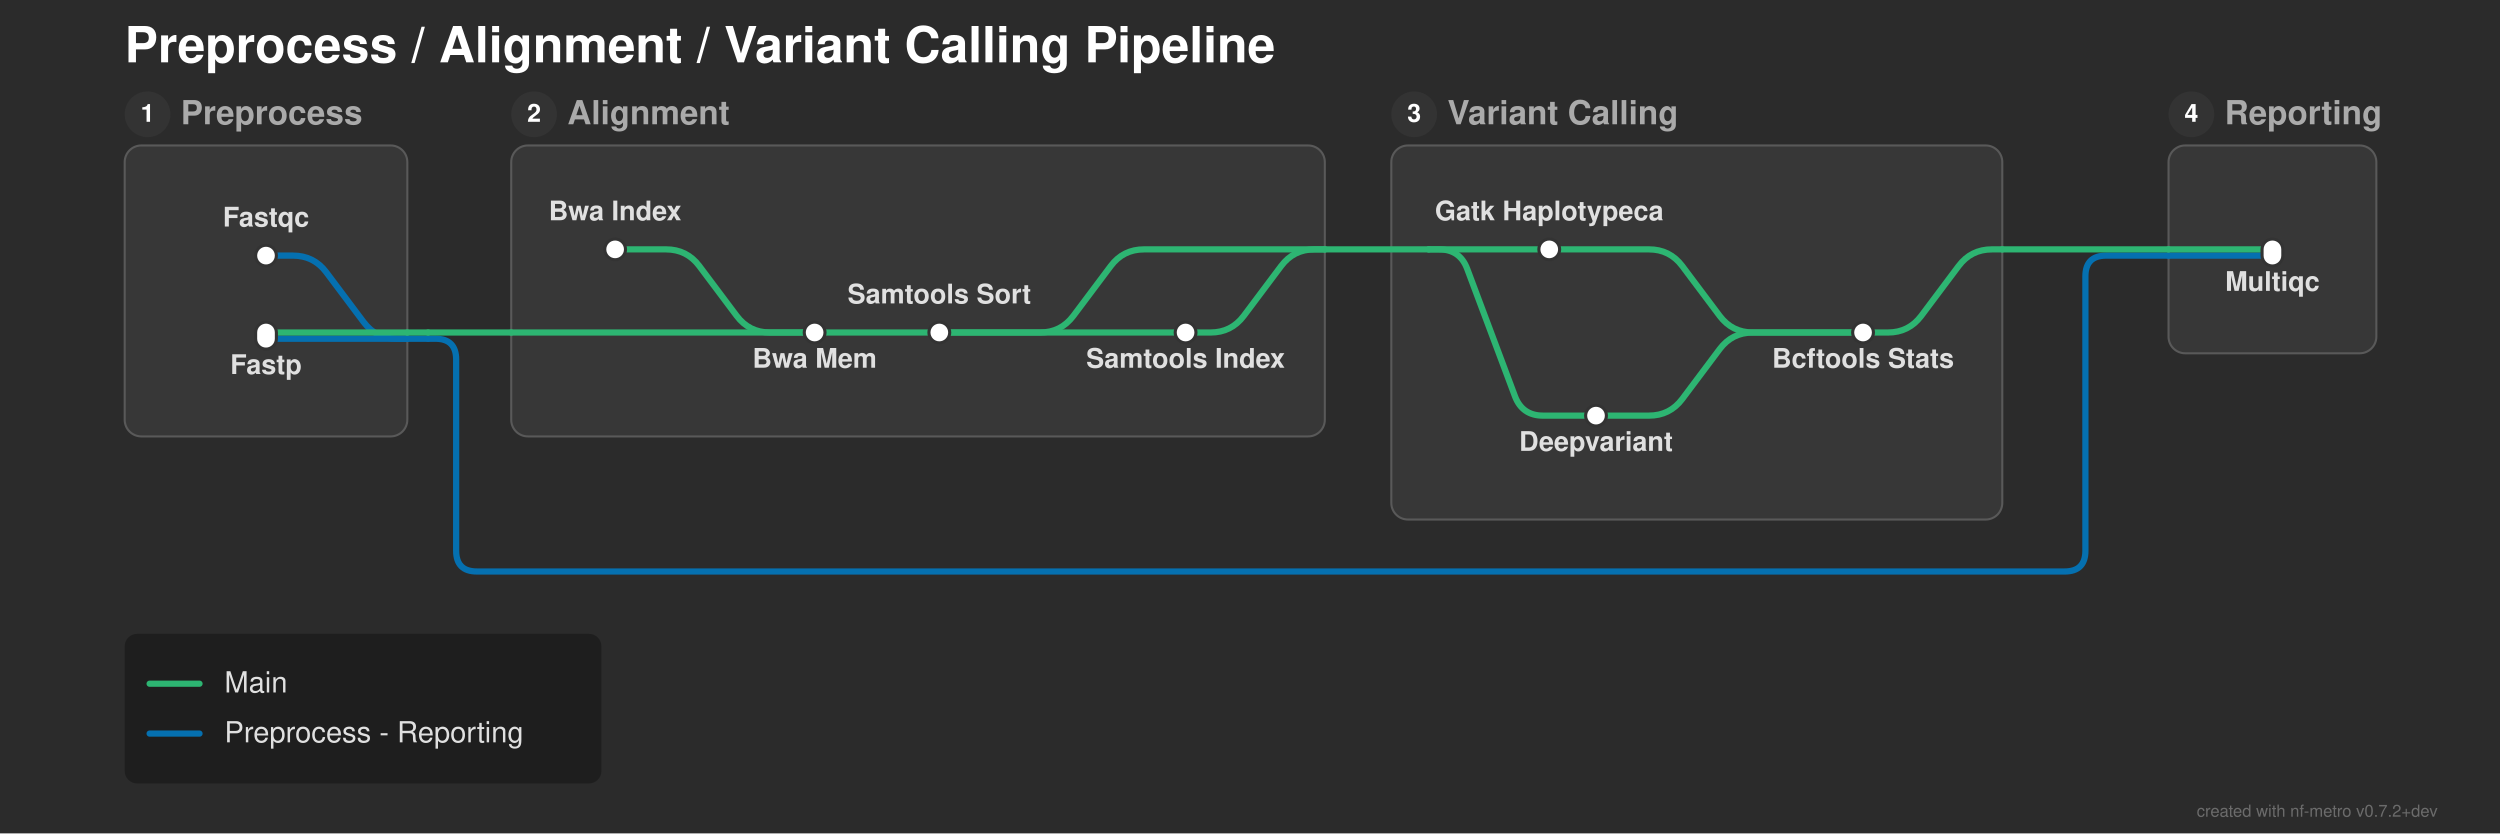
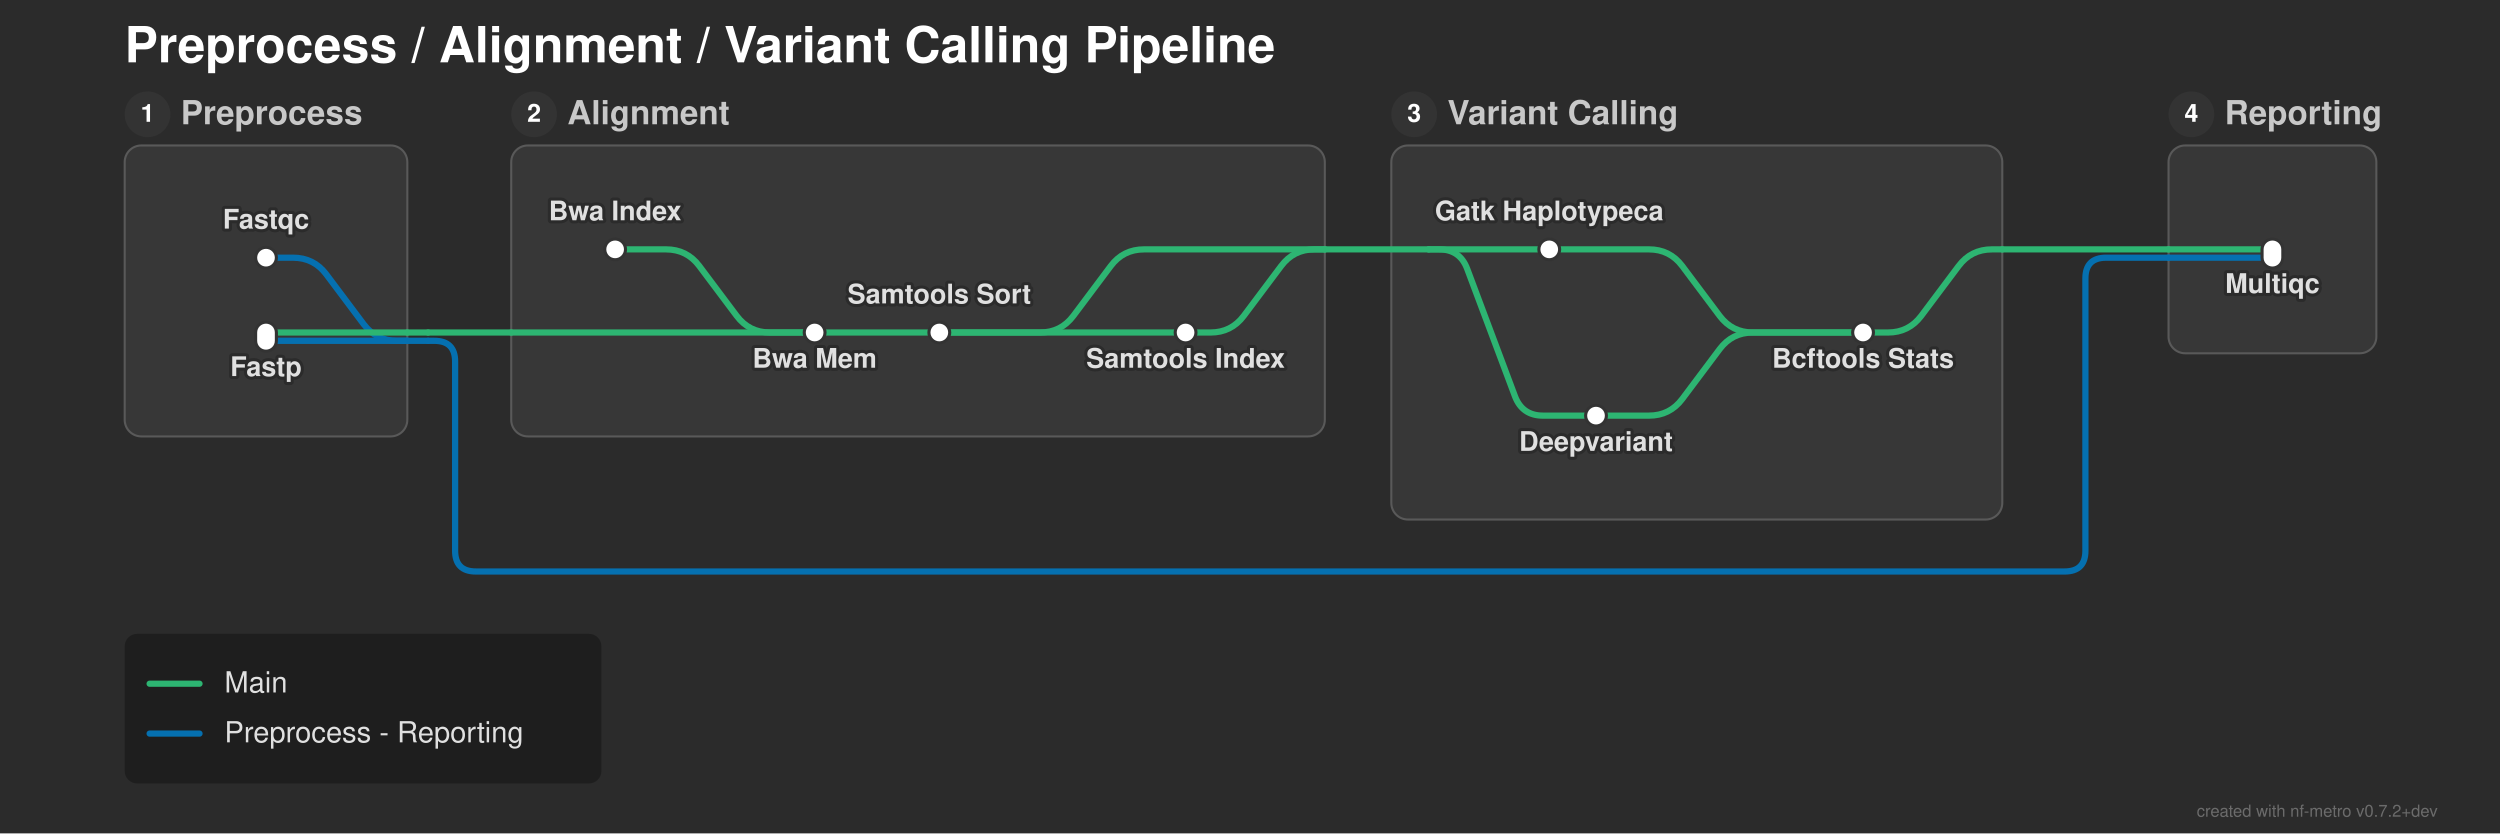
<svg xmlns="http://www.w3.org/2000/svg" width="1203" height="401" viewBox="0 0 1203 401">
  <defs>
</defs>
  <rect x="0" y="0" width="1203" height="401" fill="#2b2b2b" />
  <text x="60.0" y="30.0" font-size="24.0" fill="#ffffff" font-family="'Helvetica Neue', Helvetica, Arial, sans-serif" font-weight="bold" class="nf-metro-title">Preprocess / Alignment / Variant Calling Pipeline</text>
  <rect x="60.0" y="70.0" width="136.0" height="140.0" rx="8" ry="8" fill="#373737" stroke="#595959" stroke-width="1.0" class="nf-metro-section-box" data-section-id="preprocess" data-section-lines="main,preprocess_reporting" />
  <circle cx="71.0" cy="55.0" r="11" fill="#333333" class="nf-metro-section-num-circle" data-section-id="preprocess" />
  <text x="71.0" y="55.0" font-size="12" fill="#ffffff" font-family="'Helvetica Neue', Helvetica, Arial, sans-serif" font-weight="bold" text-anchor="middle" dy="0.3em" data-section-id="preprocess">1</text>
-   <text x="87.0" y="55.0" font-size="16.0" fill="#aaaaaa" font-family="'Helvetica Neue', Helvetica, Arial, sans-serif" font-weight="bold" dy="0.3em" class="nf-metro-section-label" data-section-id="preprocess">Preprocess</text>
+   <text x="87.0" y="55.0" font-size="16.0" fill="#c8c8c8" font-family="'Helvetica Neue', Helvetica, Arial, sans-serif" font-weight="bold" dy="0.3em" class="nf-metro-section-label" data-section-id="preprocess">Preprocess</text>
  <rect x="246.0" y="70.0" width="391.5" height="140.0" rx="8" ry="8" fill="#373737" stroke="#595959" stroke-width="1.0" class="nf-metro-section-box" data-section-id="alignment" data-section-lines="main" />
  <circle cx="257.0" cy="55.0" r="11" fill="#333333" class="nf-metro-section-num-circle" data-section-id="alignment" />
  <text x="257.0" y="55.0" font-size="12" fill="#ffffff" font-family="'Helvetica Neue', Helvetica, Arial, sans-serif" font-weight="bold" text-anchor="middle" dy="0.3em" data-section-id="alignment">2</text>
-   <text x="273.0" y="55.0" font-size="16.0" fill="#aaaaaa" font-family="'Helvetica Neue', Helvetica, Arial, sans-serif" font-weight="bold" dy="0.3em" class="nf-metro-section-label" data-section-id="alignment">Alignment</text>
+   <text x="273.0" y="55.0" font-size="16.0" fill="#c8c8c8" font-family="'Helvetica Neue', Helvetica, Arial, sans-serif" font-weight="bold" dy="0.3em" class="nf-metro-section-label" data-section-id="alignment">Alignment</text>
  <rect x="669.5" y="70.0" width="294.0" height="180.0" rx="8" ry="8" fill="#373737" stroke="#595959" stroke-width="1.0" class="nf-metro-section-box" data-section-id="variant_calling" data-section-lines="main" />
  <circle cx="680.5" cy="55.0" r="11" fill="#333333" class="nf-metro-section-num-circle" data-section-id="variant_calling" />
  <text x="680.5" y="55.0" font-size="12" fill="#ffffff" font-family="'Helvetica Neue', Helvetica, Arial, sans-serif" font-weight="bold" text-anchor="middle" dy="0.3em" data-section-id="variant_calling">3</text>
-   <text x="696.5" y="55.0" font-size="16.0" fill="#aaaaaa" font-family="'Helvetica Neue', Helvetica, Arial, sans-serif" font-weight="bold" dy="0.3em" class="nf-metro-section-label" data-section-id="variant_calling">Variant Calling</text>
+   <text x="696.5" y="55.0" font-size="16.0" fill="#c8c8c8" font-family="'Helvetica Neue', Helvetica, Arial, sans-serif" font-weight="bold" dy="0.3em" class="nf-metro-section-label" data-section-id="variant_calling">Variant Calling</text>
  <rect x="1043.5" y="70.0" width="100.0" height="100.0" rx="8" ry="8" fill="#373737" stroke="#595959" stroke-width="1.0" class="nf-metro-section-box" data-section-id="reporting" data-section-lines="main,preprocess_reporting" />
  <circle cx="1054.5" cy="55.0" r="11" fill="#333333" class="nf-metro-section-num-circle" data-section-id="reporting" />
  <text x="1054.5" y="55.0" font-size="12" fill="#ffffff" font-family="'Helvetica Neue', Helvetica, Arial, sans-serif" font-weight="bold" text-anchor="middle" dy="0.3em" data-section-id="reporting">4</text>
-   <text x="1070.5" y="55.0" font-size="16.0" fill="#aaaaaa" font-family="'Helvetica Neue', Helvetica, Arial, sans-serif" font-weight="bold" dy="0.3em" class="nf-metro-section-label" data-section-id="reporting">Reporting</text>
-   <path d="M128.0,123.0 L141.0,123.0 Q151.0,123.0,157.0,131.0 L175.0,155.0 Q181.0,163.0,191.0,163.0 L196.0,163.0" stroke="#0570b0" stroke-width="3.0" fill="none" stroke-linecap="round" stroke-linejoin="round" class="metro-line-preprocess_reporting" data-line-id="preprocess_reporting" />
-   <path d="M1043.5,123.0 L1093.5,123.0" stroke="#0570b0" stroke-width="3.0" stroke-linecap="round" class="metro-line-preprocess_reporting" data-line-id="preprocess_reporting" />
-   <path d="M128.0,163.0 L196.0,163.0" stroke="#0570b0" stroke-width="3.0" stroke-linecap="round" class="metro-line-preprocess_reporting" data-line-id="preprocess_reporting" />
-   <path d="M196.0,163.0 L206.0,163.0" stroke="#0570b0" stroke-width="3.0" stroke-linecap="round" class="metro-line-preprocess_reporting" data-line-id="preprocess_reporting" />
-   <path d="M206.0,163.0 L209.5,163.0 Q219.5,163.0,219.5,173.0 L219.5,265.0 Q219.5,275.0,229.5,275.0 L993.5,275.0 Q1003.5,275.0,1003.5,265.0 L1003.5,133.0 Q1003.5,123.0,1013.5,123.0 L1043.5,123.0" stroke="#0570b0" stroke-width="3.0" fill="none" stroke-linecap="round" stroke-linejoin="round" class="metro-line-preprocess_reporting" data-line-id="preprocess_reporting" />
+   <text x="1070.5" y="55.0" font-size="16.0" fill="#c8c8c8" font-family="'Helvetica Neue', Helvetica, Arial, sans-serif" font-weight="bold" dy="0.3em" class="nf-metro-section-label" data-section-id="reporting">Reporting</text>
+   <path d="M128.0,124.0 L141.0,124.0 Q151.0,124.0,157.0,132.0 L175.0,156.0 Q181.0,164.0,191.0,164.0 L196.0,164.0" stroke="#0570b0" stroke-width="3.0" fill="none" stroke-linecap="round" stroke-linejoin="round" class="metro-line-preprocess_reporting" data-line-id="preprocess_reporting" />
+   <path d="M1043.5,124.0 L1093.5,124.0" stroke="#0570b0" stroke-width="3.0" stroke-linecap="round" class="metro-line-preprocess_reporting" data-line-id="preprocess_reporting" />
+   <path d="M128.0,164.0 L196.0,164.0" stroke="#0570b0" stroke-width="3.0" stroke-linecap="round" class="metro-line-preprocess_reporting" data-line-id="preprocess_reporting" />
+   <path d="M196.0,164.0 L206.0,164.0" stroke="#0570b0" stroke-width="3.0" stroke-linecap="round" class="metro-line-preprocess_reporting" data-line-id="preprocess_reporting" />
+   <path d="M206.0,164.0 L209.0,164.0 Q219.0,164.0,219.0,174.0 L219.0,265.0 Q219.0,275.0,229.0,275.0 L993.5,275.0 Q1003.5,275.0,1003.5,265.0 L1003.5,134.0 Q1003.5,124.0,1013.5,124.0 L1043.5,124.0" stroke="#0570b0" stroke-width="3.0" fill="none" stroke-linecap="round" stroke-linejoin="round" class="metro-line-preprocess_reporting" data-line-id="preprocess_reporting" />
  <path d="M296.0,120.0 L320.5,120.0 Q330.5,120.0,336.5,128.0 L354.5,152.0 Q360.5,160.0,370.5,160.0 L392.0,160.0" stroke="#2db572" stroke-width="3.0" fill="none" stroke-linecap="round" stroke-linejoin="round" class="metro-line-main" data-line-id="main" />
  <path d="M392.0,160.0 L452.0,160.0" stroke="#2db572" stroke-width="3.0" stroke-linecap="round" class="metro-line-main" data-line-id="main" />
  <path d="M452.0,160.0 L570.5,160.0" stroke="#2db572" stroke-width="3.0" stroke-linecap="round" class="metro-line-main" data-line-id="main" />
  <path d="M745.5,120.0 L793.5,120.0 Q803.5,120.0,809.5,128.0 L827.5,152.0 Q833.5,160.0,843.5,160.0 L896.5,160.0" stroke="#2db572" stroke-width="3.0" fill="none" stroke-linecap="round" stroke-linejoin="round" class="metro-line-main" data-line-id="main" />
  <path d="M768.0,200.0 L793.5,200.0 Q803.5,200.0,809.5,192.0 L827.5,168.0 Q833.5,160.0,843.5,160.0 L896.5,160.0" stroke="#2db572" stroke-width="3.0" fill="none" stroke-linecap="round" stroke-linejoin="round" class="metro-line-main" data-line-id="main" />
  <path d="M896.5,160.0 L908.5,160.0 Q918.5,160.0,924.5,152.0 L942.5,128.0 Q948.5,120.0,958.5,120.0 L963.5,120.0" stroke="#2db572" stroke-width="3.0" fill="none" stroke-linecap="round" stroke-linejoin="round" class="metro-line-main" data-line-id="main" />
  <path d="M1043.5,120.0 L1093.5,120.0" stroke="#2db572" stroke-width="3.0" stroke-linecap="round" class="metro-line-main" data-line-id="main" />
  <path d="M128.0,160.0 L196.0,160.0" stroke="#2db572" stroke-width="3.0" stroke-linecap="round" class="metro-line-main" data-line-id="main" />
  <path d="M246.0,160.0 L392.0,160.0" stroke="#2db572" stroke-width="3.0" stroke-linecap="round" class="metro-line-main" data-line-id="main" />
  <path d="M452.0,160.0 L500.5,160.0 Q510.5,160.0,516.5,152.0 L534.5,128.0 Q540.5,120.0,550.5,120.0 L637.5,120.0" stroke="#2db572" stroke-width="3.0" fill="none" stroke-linecap="round" stroke-linejoin="round" class="metro-line-main" data-line-id="main" />
  <path d="M687.5,120.0 L745.5,120.0" stroke="#2db572" stroke-width="3.0" stroke-linecap="round" class="metro-line-main" data-line-id="main" />
  <path d="M687.5,120.0 L692.5,120.0 Q702.5,120.0,706.011,129.363 L728.989,190.637 Q732.5,200.0,742.5,200.0 L768.0,200.0" stroke="#2db572" stroke-width="3.0" fill="none" stroke-linecap="round" stroke-linejoin="round" class="metro-line-main" data-line-id="main" />
  <path d="M570.5,160.0 L582.5,160.0 Q592.5,160.0,598.5,152.0 L616.5,128.0 Q622.5,120.0,632.5,120.0 L637.5,120.0" stroke="#2db572" stroke-width="3.0" fill="none" stroke-linecap="round" stroke-linejoin="round" class="metro-line-main" data-line-id="main" />
  <path d="M963.5,120.0 L1043.5,120.0" stroke="#2db572" stroke-width="3.0" stroke-linecap="round" class="metro-line-main" data-line-id="main" />
  <path d="M196.0,160.0 L206.0,160.0" stroke="#2db572" stroke-width="3.0" stroke-linecap="round" class="metro-line-main" data-line-id="main" />
  <path d="M206.0,160.0 L246.0,160.0" stroke="#2db572" stroke-width="3.0" stroke-linecap="round" class="metro-line-main" data-line-id="main" />
  <path d="M637.5,120.0 L687.5,120.0" stroke="#2db572" stroke-width="3.0" stroke-linecap="round" class="metro-line-main" data-line-id="main" />
-   <rect x="123.0" y="118.0" width="10.0" height="10.0" rx="5.0" ry="5.0" fill="#ffffff" stroke="#333333" stroke-width="1.5" class="nf-metro-station" data-station-id="fastqc" data-station-lines="preprocess_reporting" data-station-label="Fastqc" data-section-id="preprocess" data-section-name="Preprocess" />
-   <rect x="123.0" y="155.0" width="10.0" height="13.0" rx="5.0" ry="5.0" fill="#ffffff" stroke="#333333" stroke-width="1.5" class="nf-metro-station" data-station-id="fastp" data-station-lines="main,preprocess_reporting" data-station-label="Fastp" data-section-id="preprocess" data-section-name="Preprocess" />
+   <rect x="123.0" y="119.0" width="10.0" height="10.0" rx="5.0" ry="5.0" fill="#ffffff" stroke="#333333" stroke-width="1.5" class="nf-metro-station" data-station-id="fastqc" data-station-lines="preprocess_reporting" data-station-label="Fastqc" data-section-id="preprocess" data-section-name="Preprocess" />
+   <rect x="123.0" y="155.0" width="10.0" height="14.0" rx="5.0" ry="5.0" fill="#ffffff" stroke="#333333" stroke-width="1.5" class="nf-metro-station" data-station-id="fastp" data-station-lines="main,preprocess_reporting" data-station-label="Fastp" data-section-id="preprocess" data-section-name="Preprocess" />
  <rect x="291.0" y="115.0" width="10.0" height="10.0" rx="5.0" ry="5.0" fill="#ffffff" stroke="#333333" stroke-width="1.5" class="nf-metro-station" data-station-id="bwa_index" data-station-lines="main" data-station-label="Bwa Index" data-section-id="alignment" data-section-name="Alignment" />
  <rect x="387.0" y="155.0" width="10.0" height="10.0" rx="5.0" ry="5.0" fill="#ffffff" stroke="#333333" stroke-width="1.5" class="nf-metro-station" data-station-id="bwa_mem" data-station-lines="main" data-station-label="Bwa Mem" data-section-id="alignment" data-section-name="Alignment" />
  <rect x="447.0" y="155.0" width="10.0" height="10.0" rx="5.0" ry="5.0" fill="#ffffff" stroke="#333333" stroke-width="1.5" class="nf-metro-station" data-station-id="samtools_sort" data-station-lines="main" data-station-label="Samtools Sort" data-section-id="alignment" data-section-name="Alignment" />
  <rect x="565.5" y="155.0" width="10.0" height="10.0" rx="5.0" ry="5.0" fill="#ffffff" stroke="#333333" stroke-width="1.5" class="nf-metro-station" data-station-id="samtools_index" data-station-lines="main" data-station-label="Samtools Index" data-section-id="alignment" data-section-name="Alignment" />
  <rect x="740.5" y="115.0" width="10.0" height="10.0" rx="5.0" ry="5.0" fill="#ffffff" stroke="#333333" stroke-width="1.5" class="nf-metro-station" data-station-id="gatk_haplotypecaller" data-station-lines="main" data-station-label="Gatk Haplotypeca" data-section-id="variant_calling" data-section-name="Variant Calling" />
  <rect x="763.0" y="195.0" width="10.0" height="10.0" rx="5.0" ry="5.0" fill="#ffffff" stroke="#333333" stroke-width="1.5" class="nf-metro-station" data-station-id="deepvariant" data-station-lines="main" data-station-label="Deepvariant" data-section-id="variant_calling" data-section-name="Variant Calling" />
  <rect x="891.5" y="155.0" width="10.0" height="10.0" rx="5.0" ry="5.0" fill="#ffffff" stroke="#333333" stroke-width="1.5" class="nf-metro-station" data-station-id="bcftools_stats" data-station-lines="main" data-station-label="Bcftools Stats" data-section-id="variant_calling" data-section-name="Variant Calling" />
-   <rect x="1088.5" y="115.0" width="10.0" height="13.0" rx="5.0" ry="5.0" fill="#ffffff" stroke="#333333" stroke-width="1.5" class="nf-metro-station" data-station-id="multiqc" data-station-lines="main,preprocess_reporting" data-station-label="Multiqc" data-section-id="reporting" data-section-name="Reporting" />
+   <rect x="1088.5" y="115.0" width="10.0" height="14.0" rx="5.0" ry="5.0" fill="#ffffff" stroke="#333333" stroke-width="1.5" class="nf-metro-station" data-station-id="multiqc" data-station-lines="main,preprocess_reporting" data-station-label="Multiqc" data-section-id="reporting" data-section-name="Reporting" />
+   <text x="296.0" y="106.0" font-size="13.0" fill="#2b2b2b" stroke="#2b2b2b" stroke-width="3.0" stroke-linejoin="round" font-family="'Helvetica Neue', Helvetica, Arial, sans-serif" font-weight="bold" aria-hidden="true" text-anchor="middle" dominant-baseline="auto">Bwa Index</text>
  <text x="296.0" y="106.0" font-size="13.0" fill="#e0e0e0" font-family="'Helvetica Neue', Helvetica, Arial, sans-serif" font-weight="bold" text-anchor="middle" dominant-baseline="auto" data-station-id="bwa_index" class="nf-metro-station-label">Bwa Index</text>
+   <text x="745.5" y="106.0" font-size="13.0" fill="#2b2b2b" stroke="#2b2b2b" stroke-width="3.0" stroke-linejoin="round" font-family="'Helvetica Neue', Helvetica, Arial, sans-serif" font-weight="bold" aria-hidden="true" text-anchor="middle" dominant-baseline="auto">Gatk Haplotypeca</text>
  <text x="745.5" y="106.0" font-size="13.0" fill="#e0e0e0" font-family="'Helvetica Neue', Helvetica, Arial, sans-serif" font-weight="bold" text-anchor="middle" dominant-baseline="auto" data-station-id="gatk_haplotypecaller" class="nf-metro-station-label">Gatk Haplotypeca</text>
+   <text x="768.0" y="211.0" font-size="13.0" fill="#2b2b2b" stroke="#2b2b2b" stroke-width="3.0" stroke-linejoin="round" font-family="'Helvetica Neue', Helvetica, Arial, sans-serif" font-weight="bold" aria-hidden="true" text-anchor="middle" dominant-baseline="hanging">Deepvariant</text>
  <text x="768.0" y="211.0" font-size="13.0" fill="#e0e0e0" font-family="'Helvetica Neue', Helvetica, Arial, sans-serif" font-weight="bold" text-anchor="middle" dominant-baseline="hanging" data-station-id="deepvariant" class="nf-metro-station-label">Deepvariant</text>
-   <text x="128.0" y="109.0" font-size="13.0" fill="#e0e0e0" font-family="'Helvetica Neue', Helvetica, Arial, sans-serif" font-weight="bold" text-anchor="middle" dominant-baseline="auto" data-station-id="fastqc" class="nf-metro-station-label">Fastqc</text>
-   <text x="1093.5" y="134.0" font-size="13.0" fill="#e0e0e0" font-family="'Helvetica Neue', Helvetica, Arial, sans-serif" font-weight="bold" text-anchor="middle" dominant-baseline="hanging" data-station-id="multiqc" class="nf-metro-station-label">Multiqc</text>
-   <text x="128.0" y="174.0" font-size="13.0" fill="#e0e0e0" font-family="'Helvetica Neue', Helvetica, Arial, sans-serif" font-weight="bold" text-anchor="middle" dominant-baseline="hanging" data-station-id="fastp" class="nf-metro-station-label">Fastp</text>
+   <text x="128.0" y="110.0" font-size="13.0" fill="#2b2b2b" stroke="#2b2b2b" stroke-width="3.0" stroke-linejoin="round" font-family="'Helvetica Neue', Helvetica, Arial, sans-serif" font-weight="bold" aria-hidden="true" text-anchor="middle" dominant-baseline="auto">Fastqc</text>
+   <text x="128.0" y="110.0" font-size="13.0" fill="#e0e0e0" font-family="'Helvetica Neue', Helvetica, Arial, sans-serif" font-weight="bold" text-anchor="middle" dominant-baseline="auto" data-station-id="fastqc" class="nf-metro-station-label">Fastqc</text>
+   <text x="1093.5" y="135.0" font-size="13.0" fill="#2b2b2b" stroke="#2b2b2b" stroke-width="3.0" stroke-linejoin="round" font-family="'Helvetica Neue', Helvetica, Arial, sans-serif" font-weight="bold" aria-hidden="true" text-anchor="middle" dominant-baseline="hanging">Multiqc</text>
+   <text x="1093.5" y="135.0" font-size="13.0" fill="#e0e0e0" font-family="'Helvetica Neue', Helvetica, Arial, sans-serif" font-weight="bold" text-anchor="middle" dominant-baseline="hanging" data-station-id="multiqc" class="nf-metro-station-label">Multiqc</text>
+   <text x="128.0" y="175.0" font-size="13.0" fill="#2b2b2b" stroke="#2b2b2b" stroke-width="3.0" stroke-linejoin="round" font-family="'Helvetica Neue', Helvetica, Arial, sans-serif" font-weight="bold" aria-hidden="true" text-anchor="middle" dominant-baseline="hanging">Fastp</text>
+   <text x="128.0" y="175.0" font-size="13.0" fill="#e0e0e0" font-family="'Helvetica Neue', Helvetica, Arial, sans-serif" font-weight="bold" text-anchor="middle" dominant-baseline="hanging" data-station-id="fastp" class="nf-metro-station-label">Fastp</text>
+   <text x="392.0" y="171.0" font-size="13.0" fill="#2b2b2b" stroke="#2b2b2b" stroke-width="3.0" stroke-linejoin="round" font-family="'Helvetica Neue', Helvetica, Arial, sans-serif" font-weight="bold" aria-hidden="true" text-anchor="middle" dominant-baseline="hanging">Bwa Mem</text>
  <text x="392.0" y="171.0" font-size="13.0" fill="#e0e0e0" font-family="'Helvetica Neue', Helvetica, Arial, sans-serif" font-weight="bold" text-anchor="middle" dominant-baseline="hanging" data-station-id="bwa_mem" class="nf-metro-station-label">Bwa Mem</text>
+   <text x="896.5" y="171.0" font-size="13.0" fill="#2b2b2b" stroke="#2b2b2b" stroke-width="3.0" stroke-linejoin="round" font-family="'Helvetica Neue', Helvetica, Arial, sans-serif" font-weight="bold" aria-hidden="true" text-anchor="middle" dominant-baseline="hanging">Bcftools Stats</text>
  <text x="896.5" y="171.0" font-size="13.0" fill="#e0e0e0" font-family="'Helvetica Neue', Helvetica, Arial, sans-serif" font-weight="bold" text-anchor="middle" dominant-baseline="hanging" data-station-id="bcftools_stats" class="nf-metro-station-label">Bcftools Stats</text>
+   <text x="452.0" y="146.0" font-size="13.0" fill="#2b2b2b" stroke="#2b2b2b" stroke-width="3.0" stroke-linejoin="round" font-family="'Helvetica Neue', Helvetica, Arial, sans-serif" font-weight="bold" aria-hidden="true" text-anchor="middle" dominant-baseline="auto">Samtools Sort</text>
  <text x="452.0" y="146.0" font-size="13.0" fill="#e0e0e0" font-family="'Helvetica Neue', Helvetica, Arial, sans-serif" font-weight="bold" text-anchor="middle" dominant-baseline="auto" data-station-id="samtools_sort" class="nf-metro-station-label">Samtools Sort</text>
+   <text x="570.5" y="171.0" font-size="13.0" fill="#2b2b2b" stroke="#2b2b2b" stroke-width="3.0" stroke-linejoin="round" font-family="'Helvetica Neue', Helvetica, Arial, sans-serif" font-weight="bold" aria-hidden="true" text-anchor="middle" dominant-baseline="hanging">Samtools Index</text>
  <text x="570.5" y="171.0" font-size="13.0" fill="#e0e0e0" font-family="'Helvetica Neue', Helvetica, Arial, sans-serif" font-weight="bold" text-anchor="middle" dominant-baseline="hanging" data-station-id="samtools_index" class="nf-metro-station-label">Samtools Index</text>
  <rect x="60.0" y="305.0" width="229.4" height="72.0" rx="6" ry="6" fill="rgba(0, 0, 0, 0.3)" />
  <path d="M72.0,329.0 L96.0,329.0" stroke="#2db572" stroke-width="3.0" stroke-linecap="round" />
  <text x="108.0" y="329.0" font-size="14.0" fill="#e0e0e0" font-family="'Helvetica Neue', Helvetica, Arial, sans-serif" dy="0.3em">Main</text>
  <path d="M72.0,353.0 L96.0,353.0" stroke="#0570b0" stroke-width="3.0" stroke-linecap="round" />
  <text x="108.0" y="353.0" font-size="14.0" fill="#e0e0e0" font-family="'Helvetica Neue', Helvetica, Arial, sans-serif" dy="0.3em">Preprocess - Reporting</text>
  <text x="1173.0" y="393.0" font-size="8" fill="rgba(150, 150, 150, 0.6)" font-family="'Helvetica Neue', Helvetica, Arial, sans-serif" text-anchor="end">created with nf-metro v0.7.2+dev</text>
</svg>
